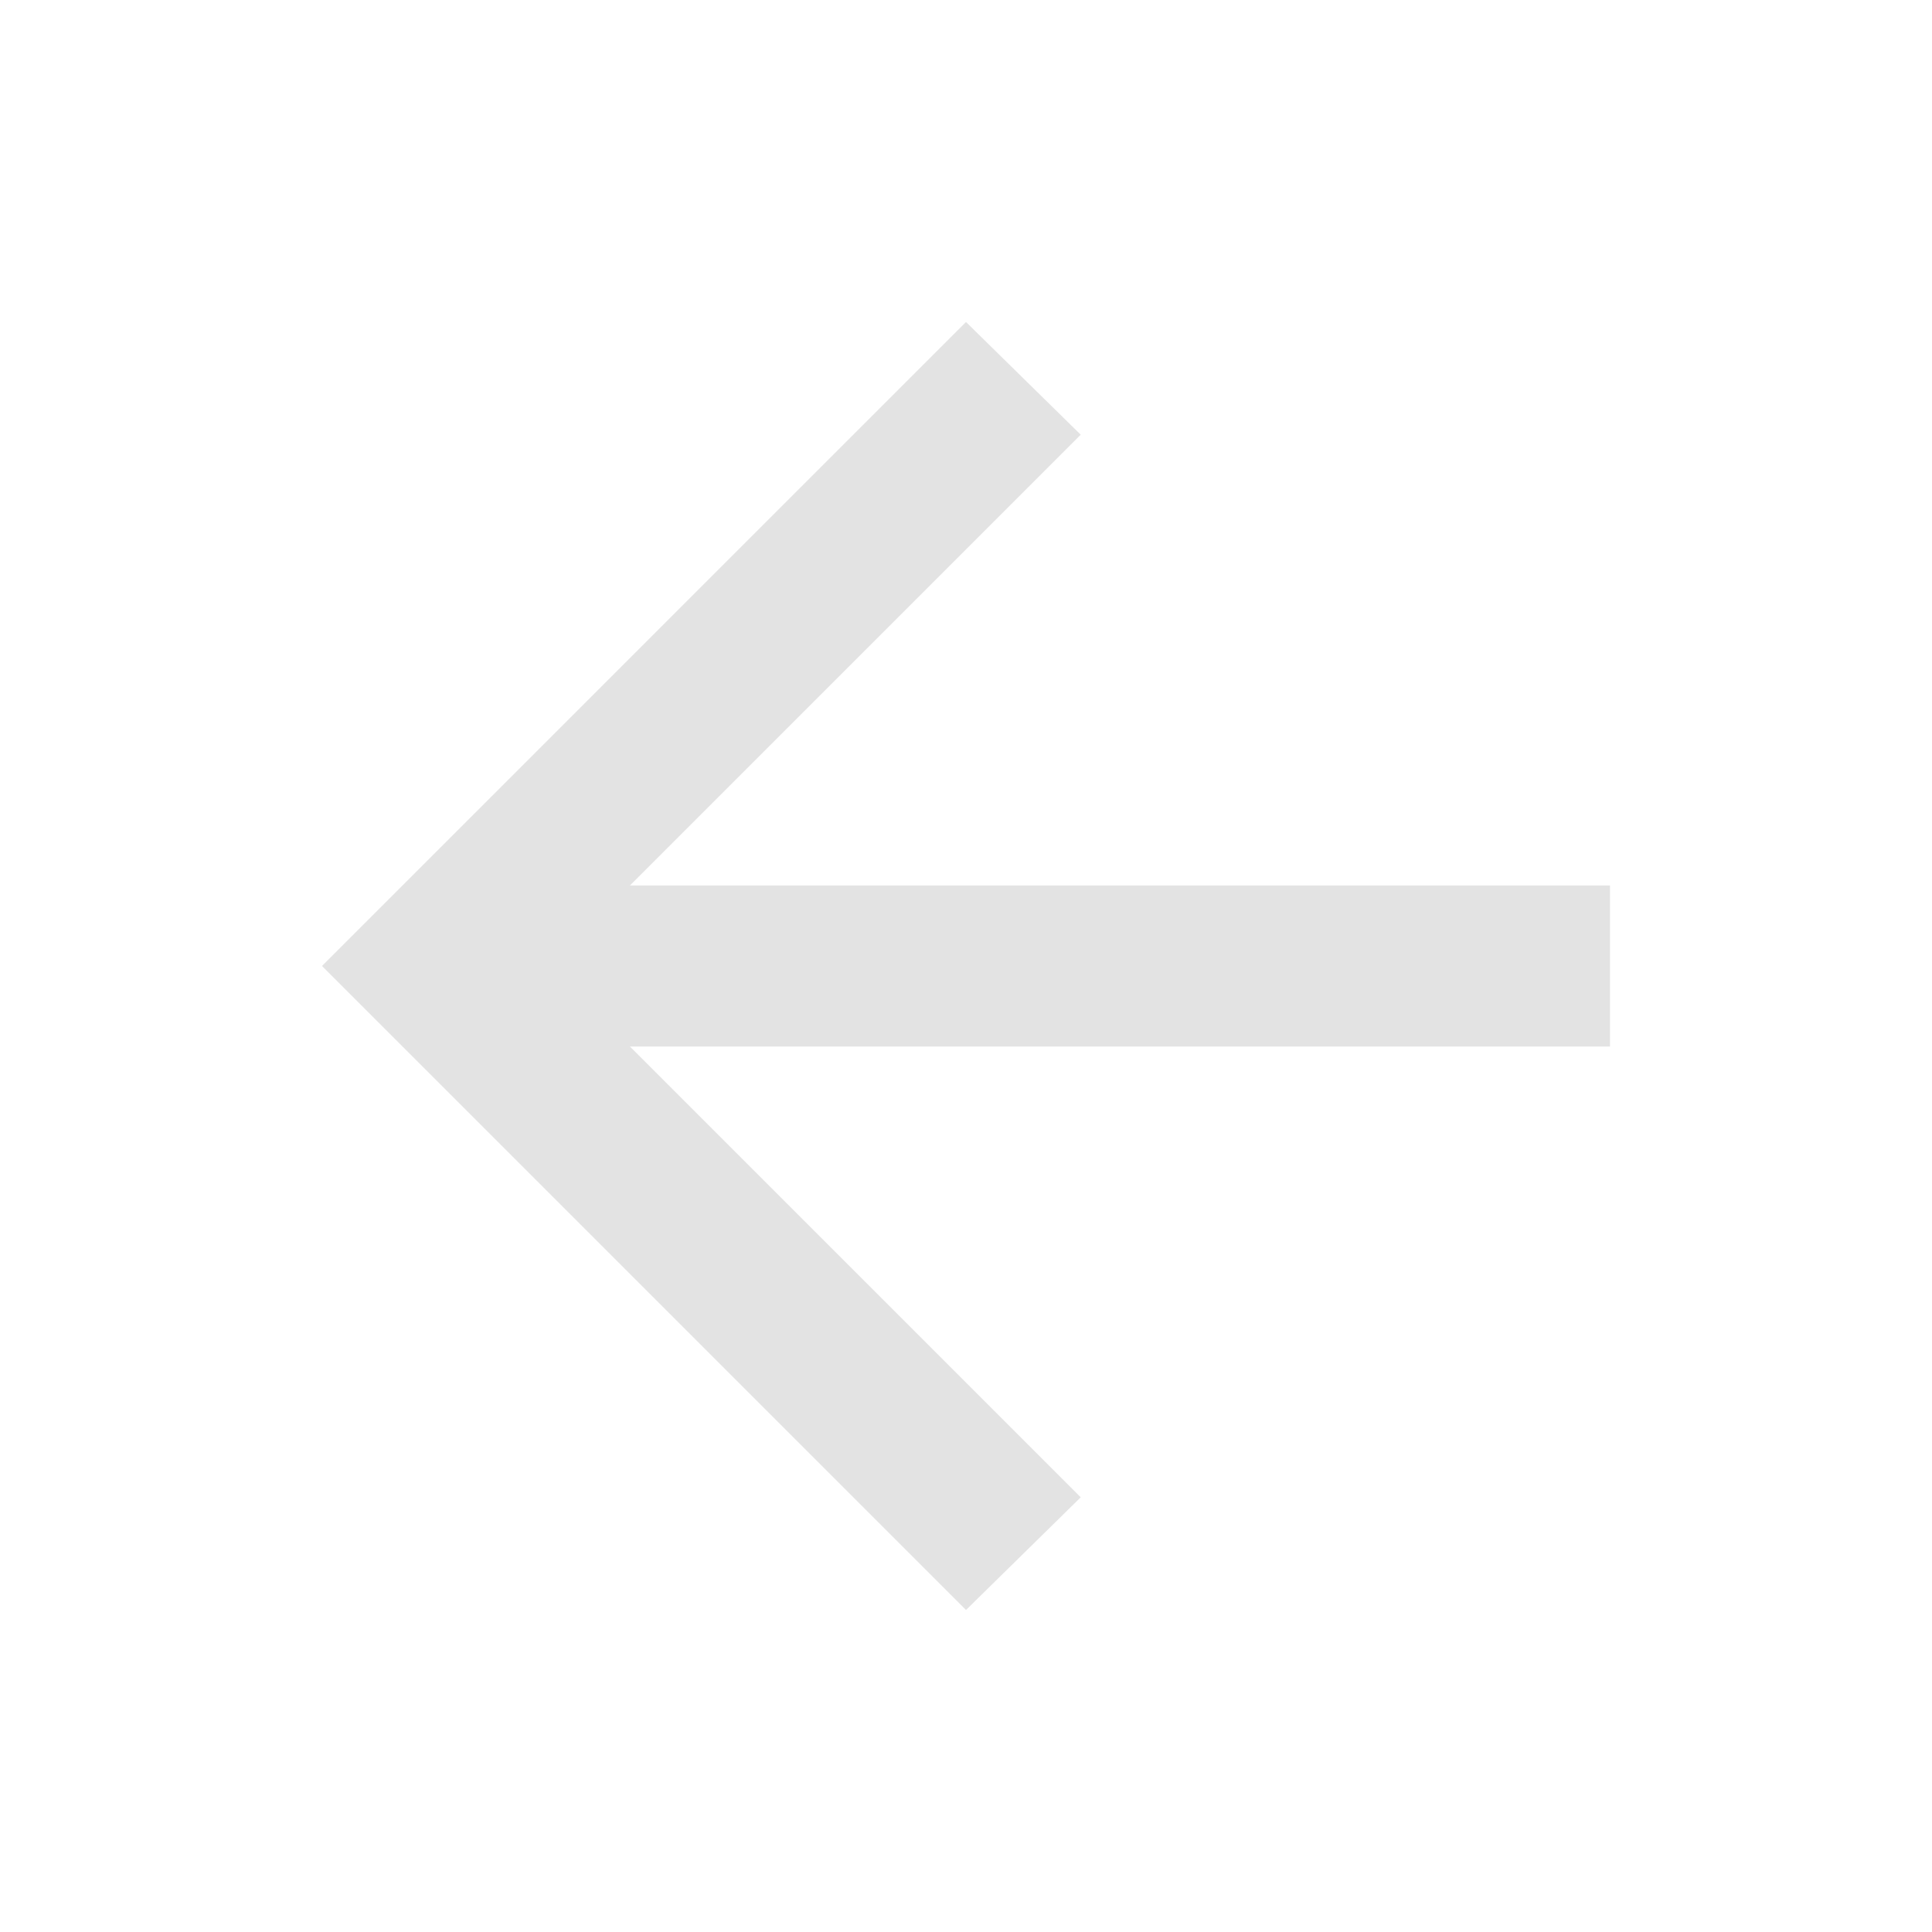
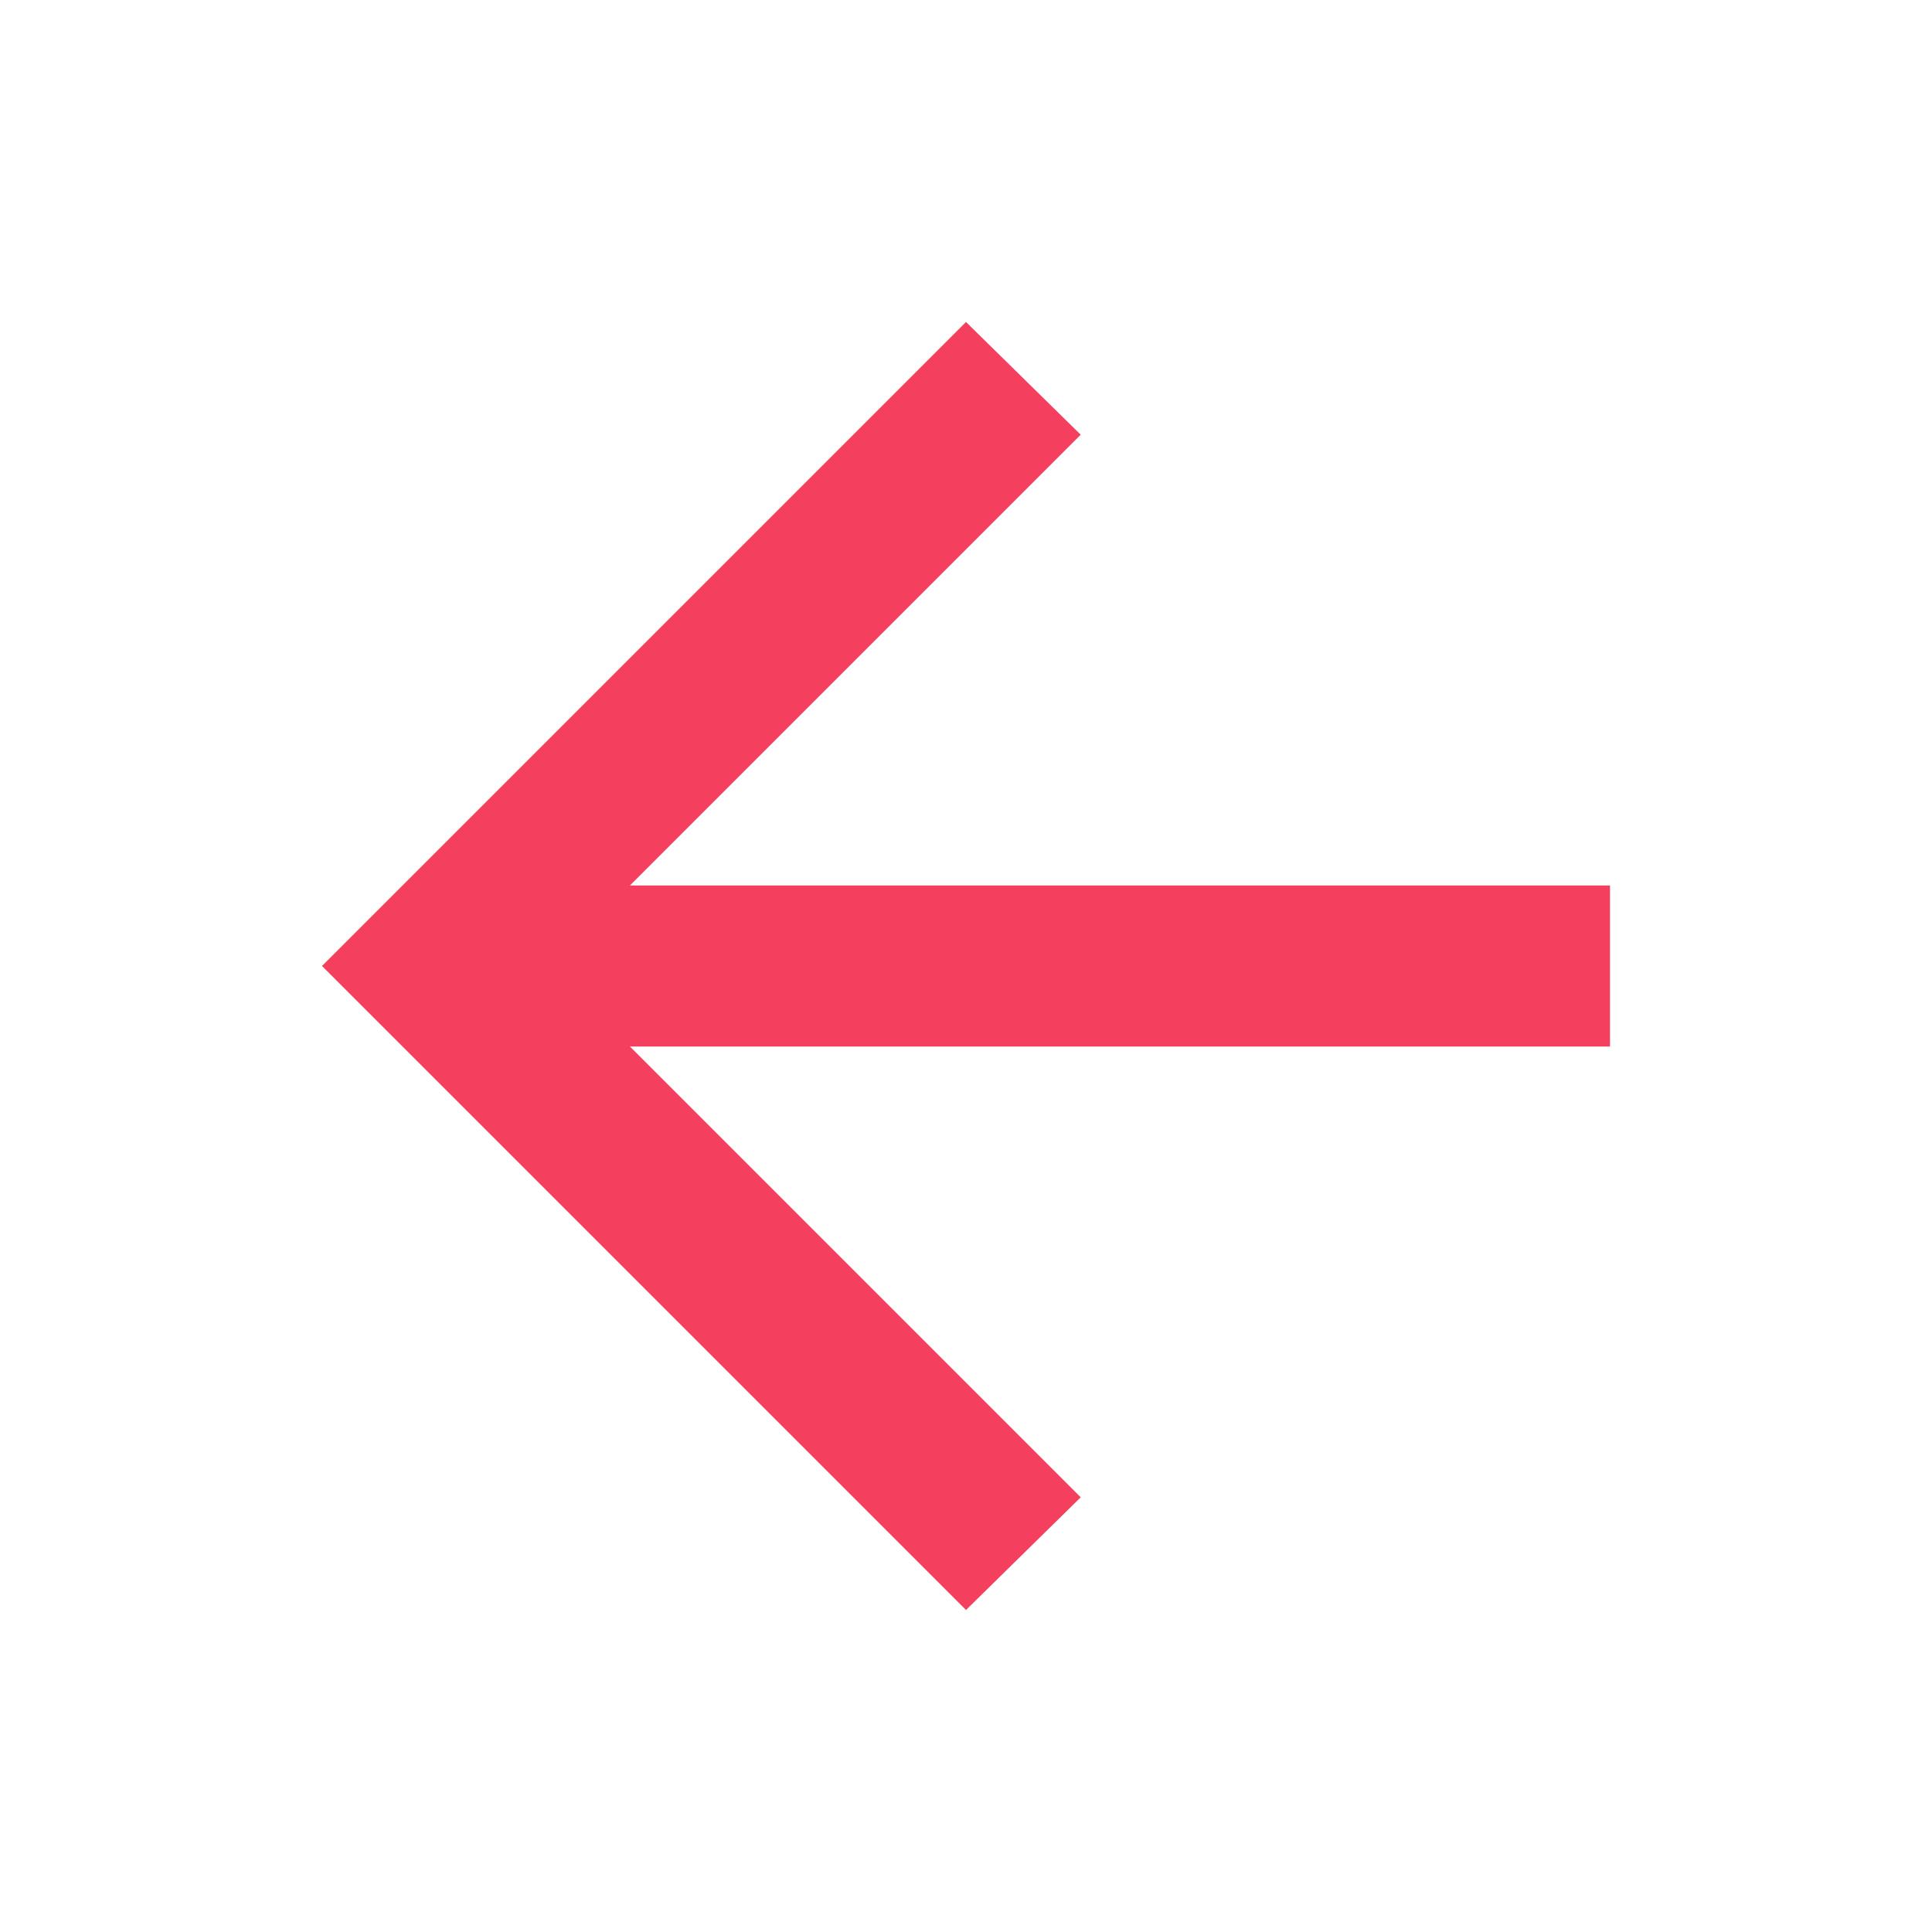
- <svg xmlns="http://www.w3.org/2000/svg" height="24px" viewBox="0 -960 960 960" width="24px" fill="#e3e3e3">
+ <svg xmlns="http://www.w3.org/2000/svg" height="24px" viewBox="0 -960 960 960" width="24px" fill="#f43f5e">
  <path d="m313-440 224 224-57 56-320-320 320-320 57 56-224 224h487v80H313Z" />
</svg>
